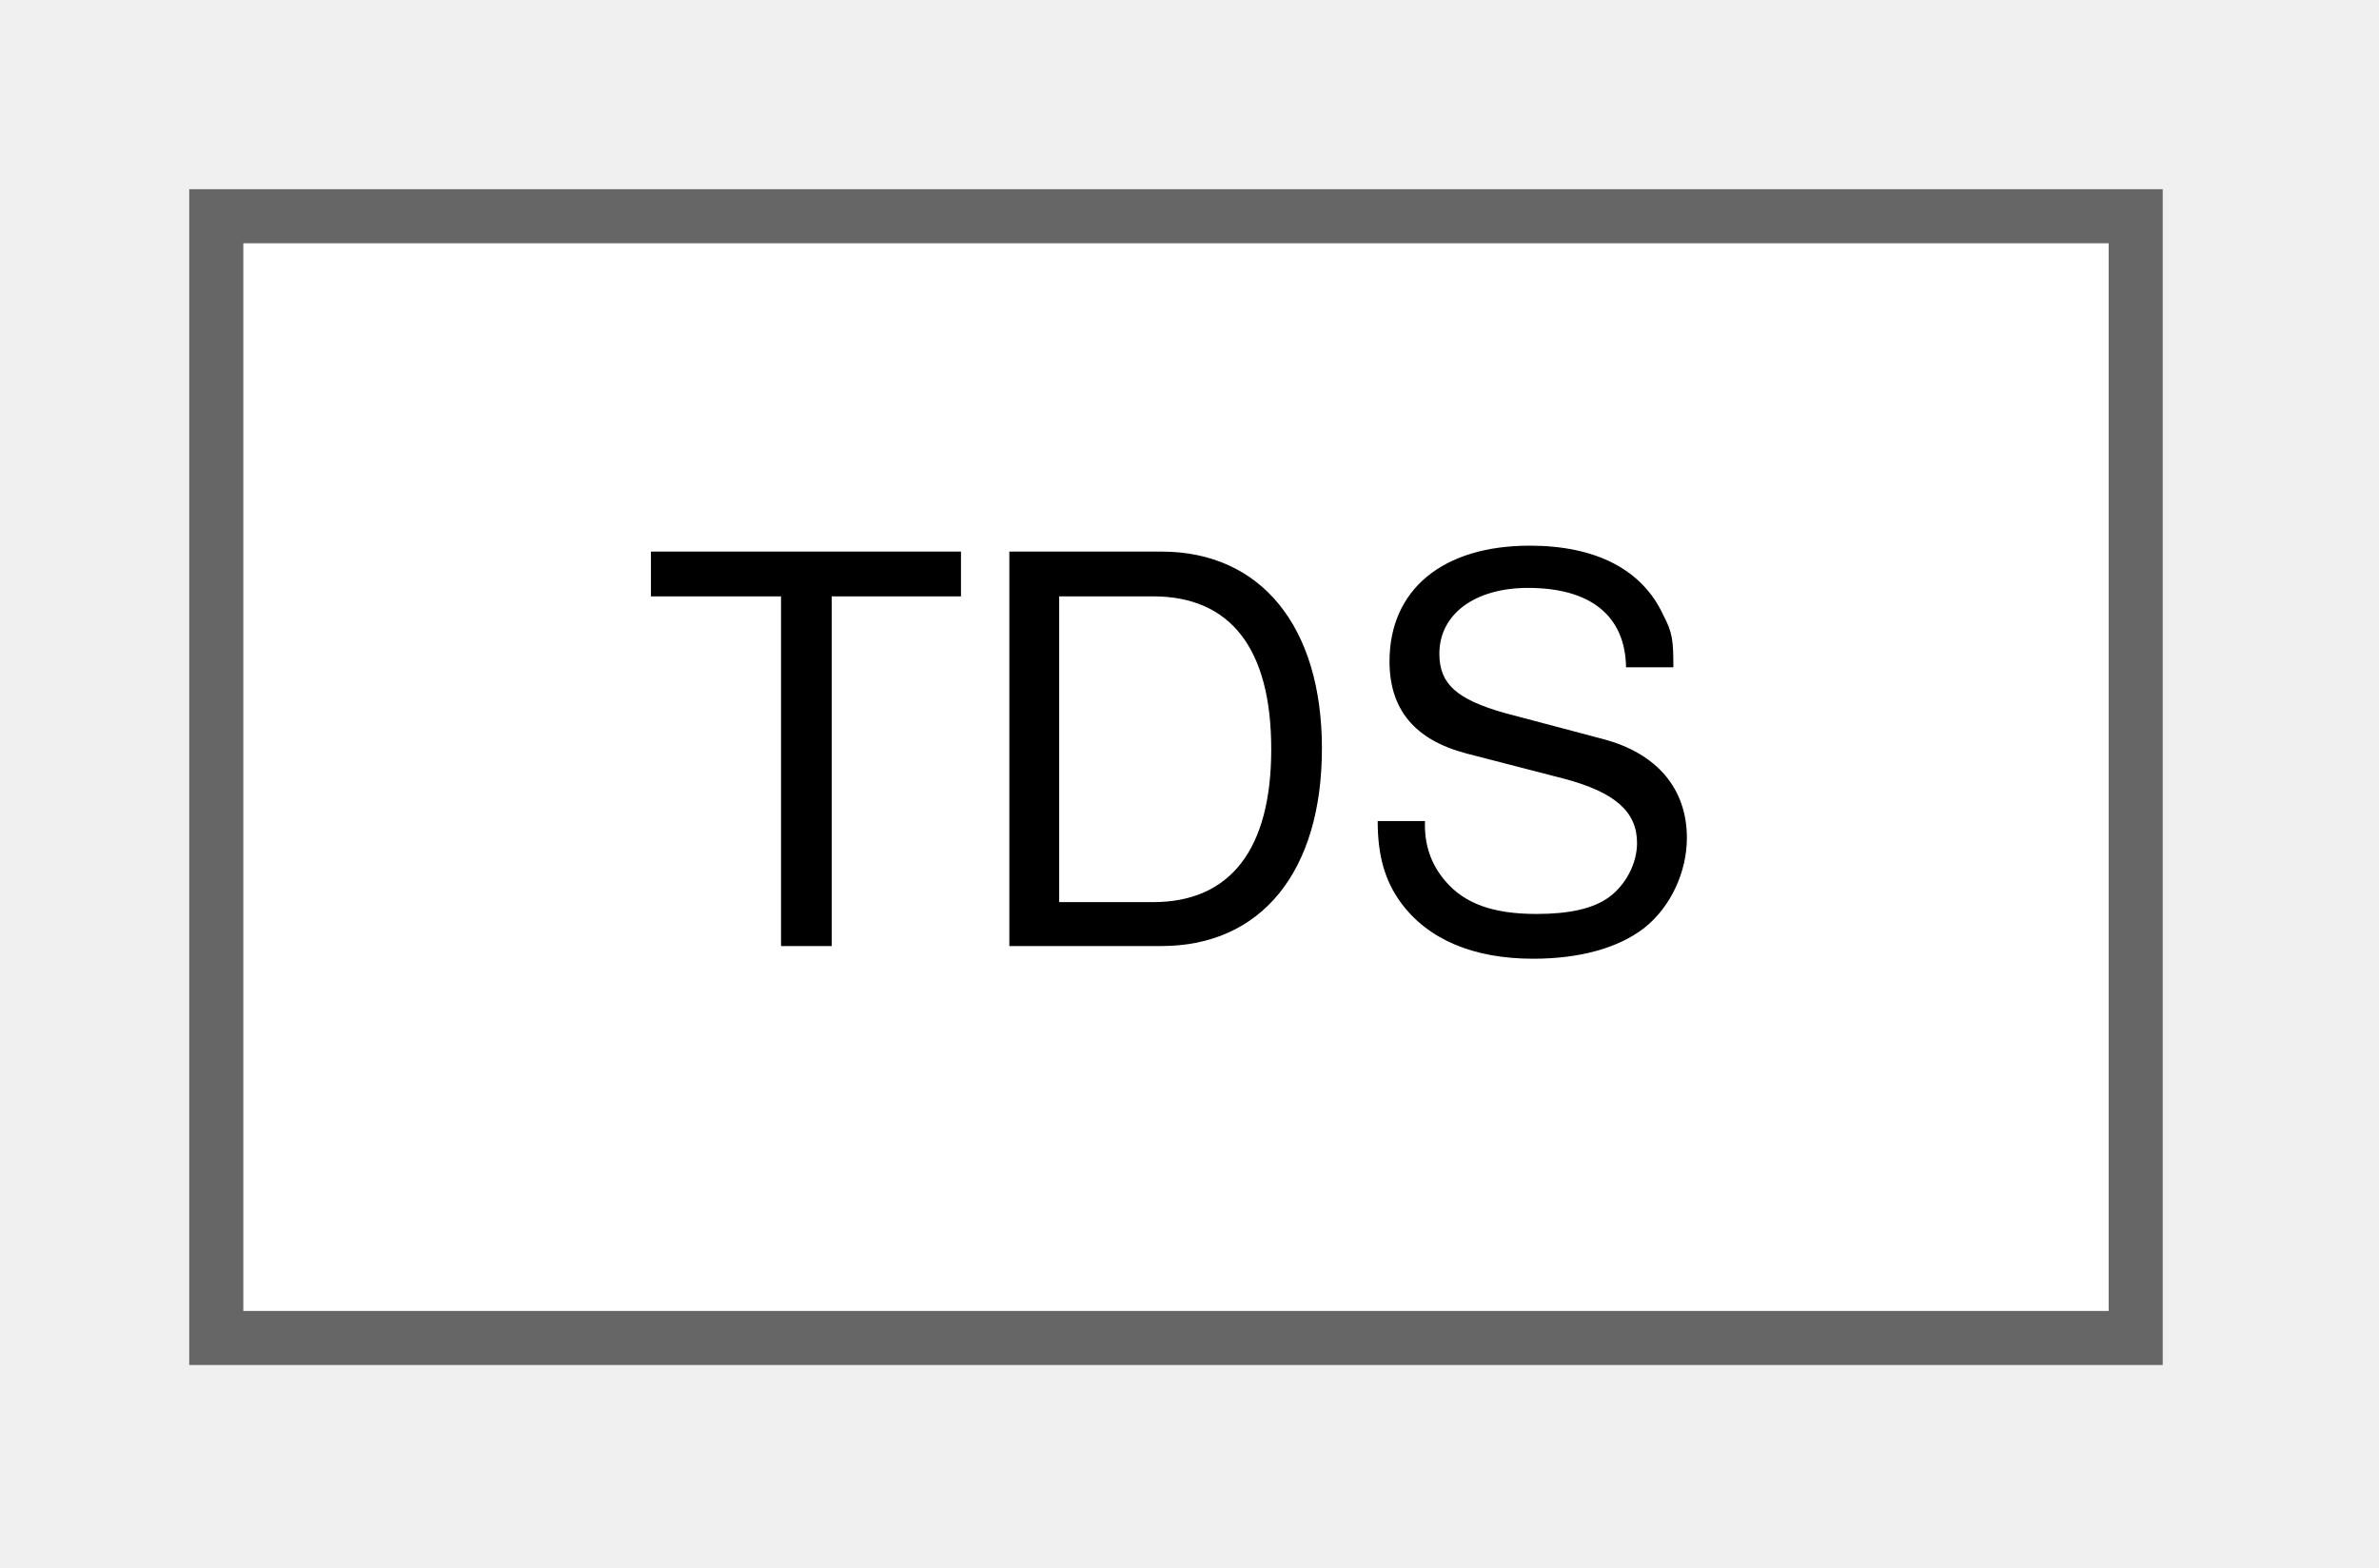
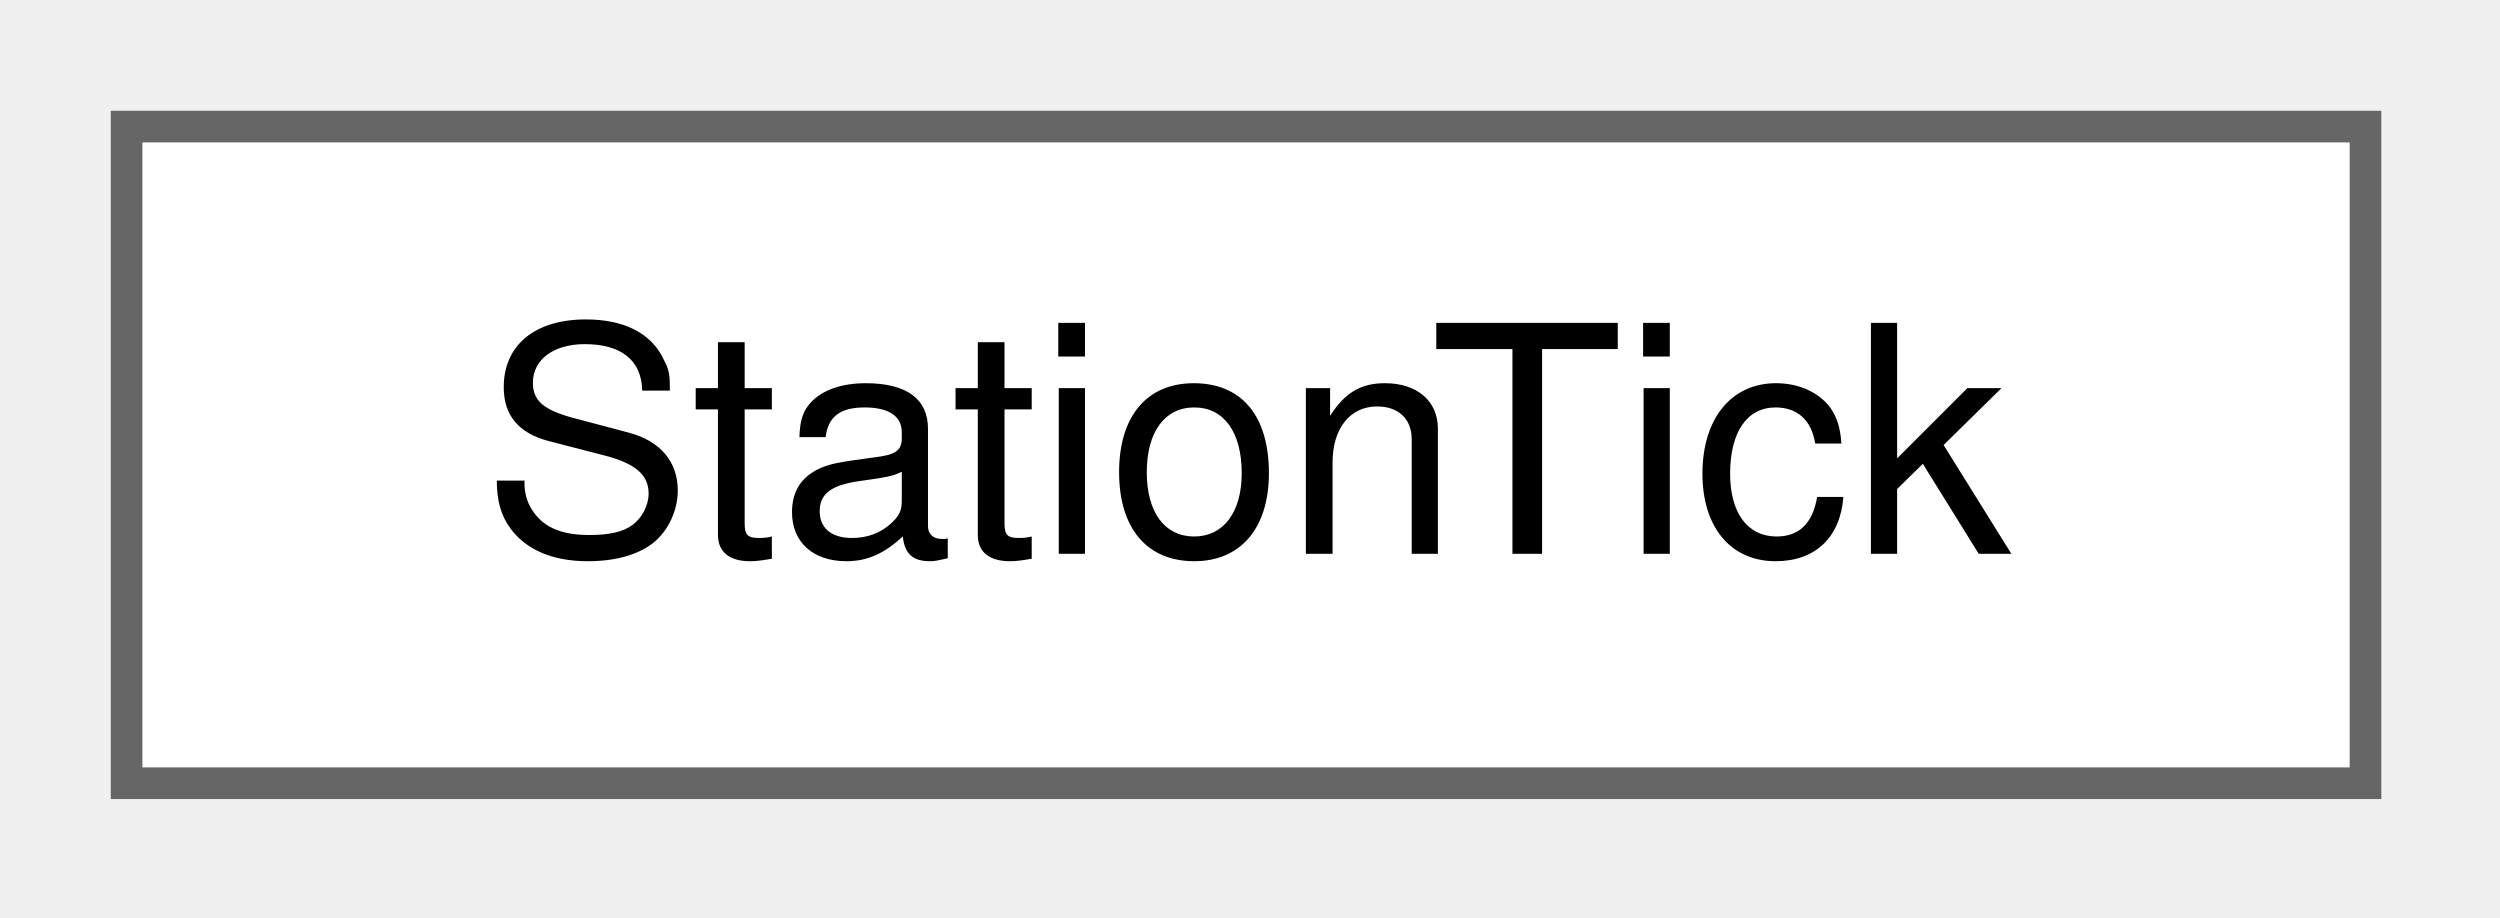
- <svg xmlns="http://www.w3.org/2000/svg" xmlns:xlink="http://www.w3.org/1999/xlink" width="44pt" height="29pt" viewBox="0.00 0.00 44.00 29.00">
+ <svg xmlns="http://www.w3.org/2000/svg" xmlns:xlink="http://www.w3.org/1999/xlink" width="79pt" height="29pt" viewBox="0.00 0.00 79.00 29.00">
  <g id="graph0" class="graph" transform="scale(1 1) rotate(0) translate(4 24.75)">
    <g id="Node000000" class="node">
      <g id="a_Node000000">
-         <a xlink:href="class_t_d_s.html" target="_top" xlink:title=" ">
-           <polygon fill="white" stroke="#666666" points="35.5,-20.75 0,-20.75 0,0 35.5,0 35.5,-20.75" />
-           <text xml:space="preserve" text-anchor="middle" x="17.75" y="-7.25" font-family="Helvetica,sans-Serif" font-size="10.00">TDS</text>
+         <a xlink:href="struct_station_tick.html" target="_top" xlink:title=" ">
+           <polygon fill="white" stroke="#666666" points="70.75,-20.75 0,-20.75 0,0 70.75,0 70.75,-20.75" />
+           <text xml:space="preserve" text-anchor="middle" x="35.38" y="-7.25" font-family="Helvetica,sans-Serif" font-size="10.00">StationTick</text>
        </a>
      </g>
    </g>
  </g>
</svg>
